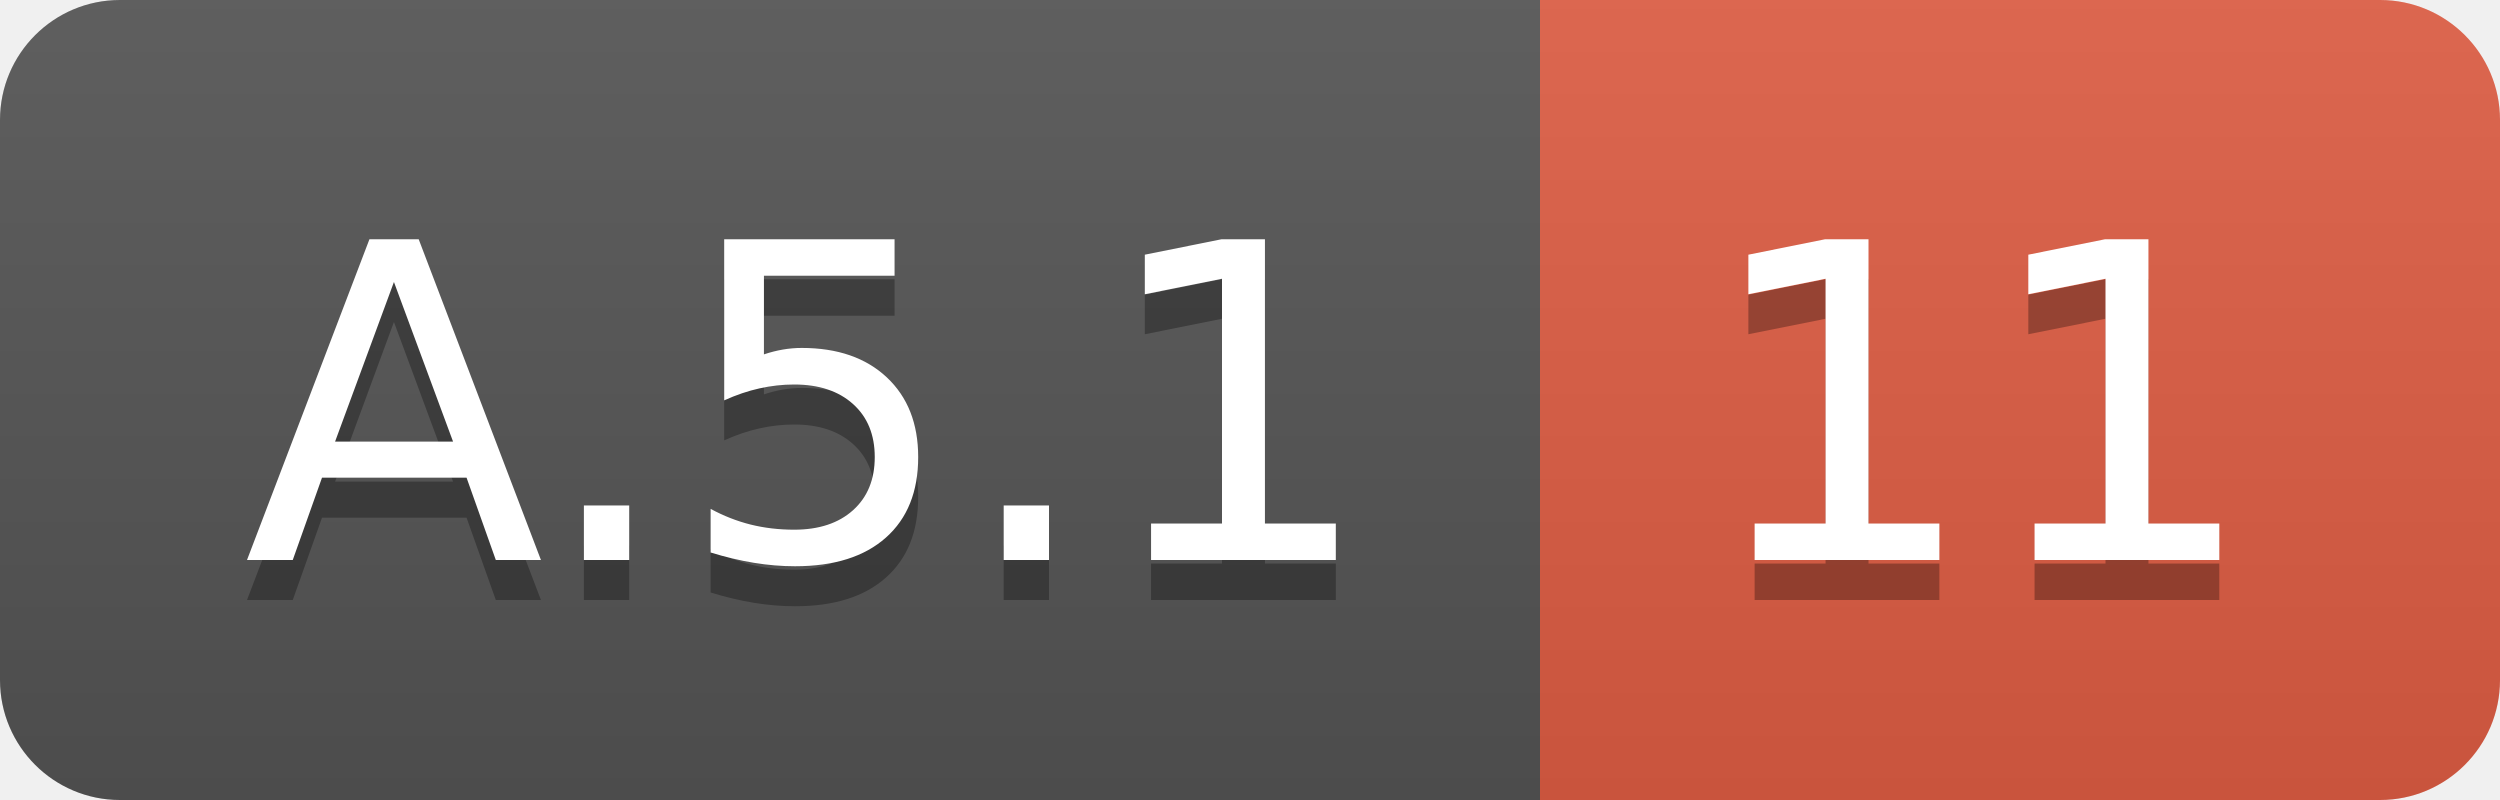
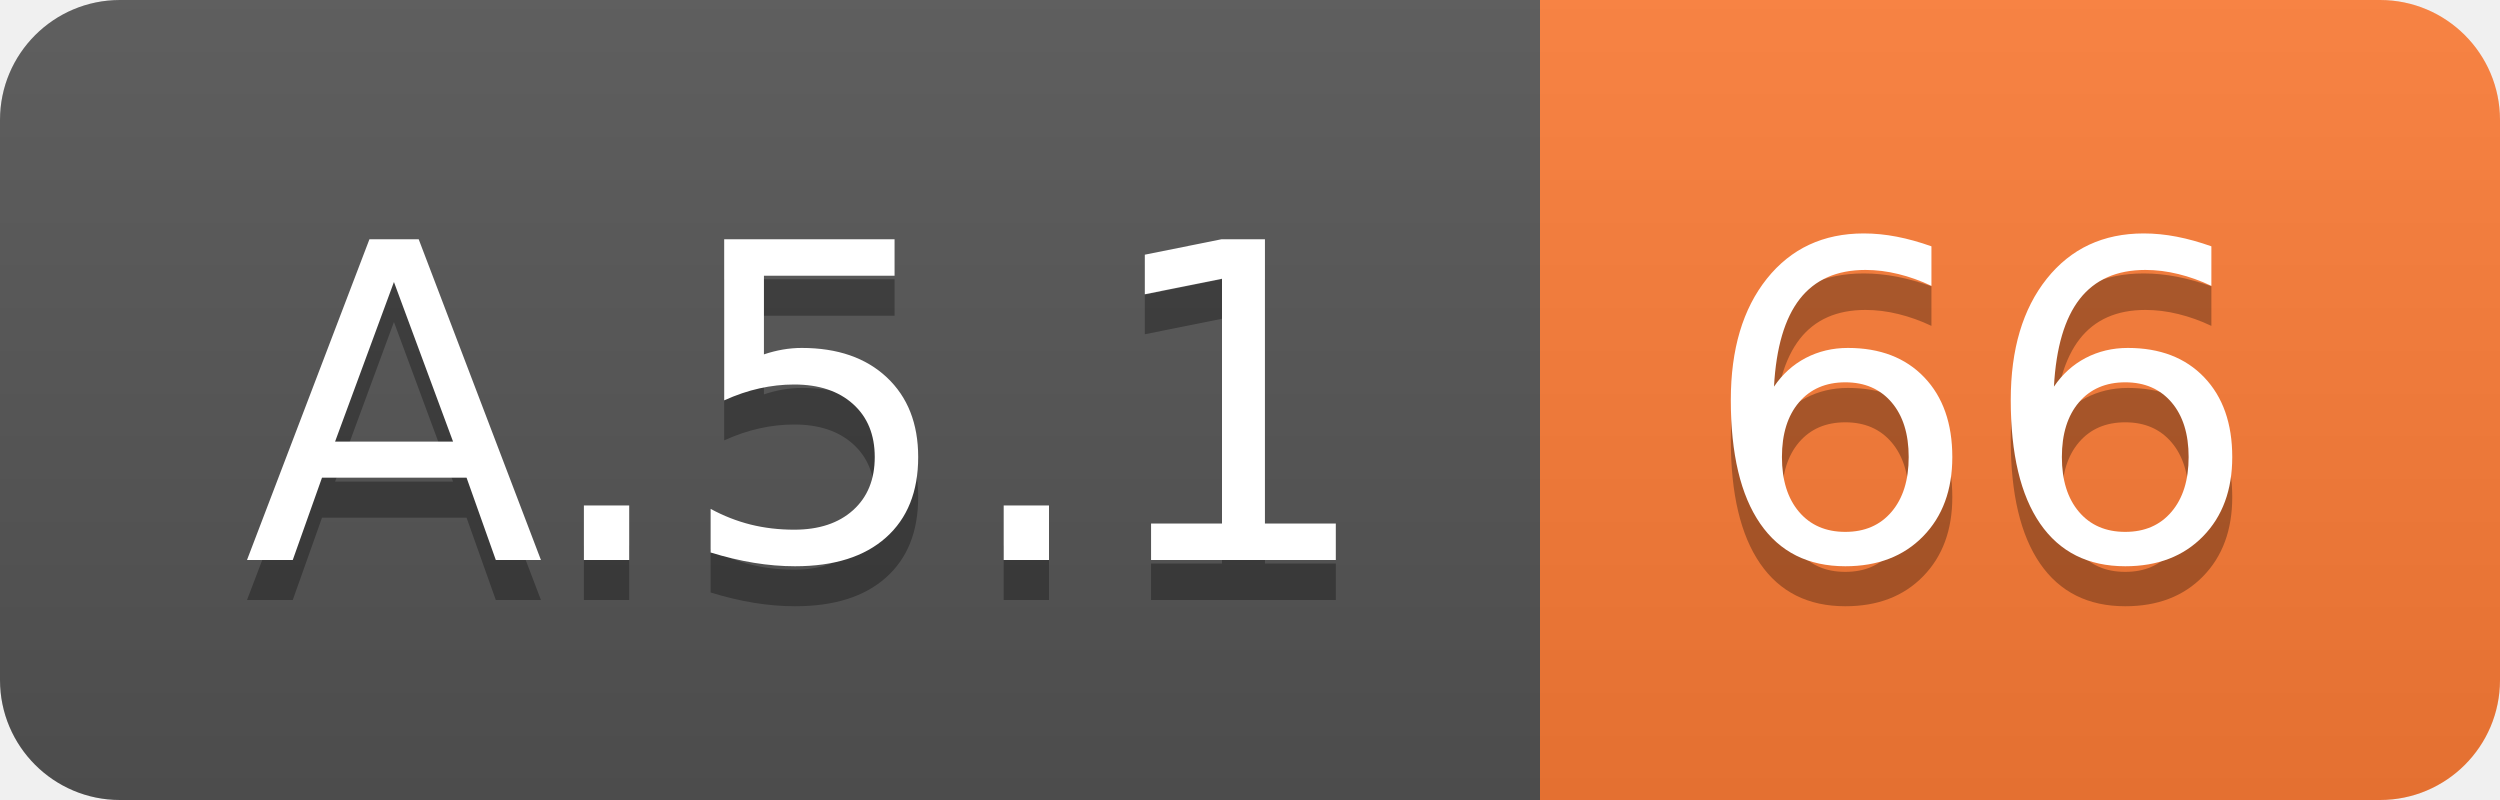
<svg xmlns="http://www.w3.org/2000/svg" width="62.5" height="20">
  <linearGradient id="smooth" x2="0" y2="100%">
    <stop offset="0" stop-color="#bbb" stop-opacity=".1" />
    <stop offset="1" stop-opacity=".1" />
  </linearGradient>
  <clipPath id="round">
    <rect width="62.5" height="20" rx="3" fill="#fff" />
  </clipPath>
  <g clip-path="url(#round)">
    <rect width="38.5" height="20" fill="#555" />
-     <rect x="38.5" width="24.0" height="20" fill="#e05d44" />
+     <rect x="38.5" width="24.0" height="20" fill="#fe7d37" />
    <rect width="62.5" height="20" fill="url(#smooth)" />
  </g>
  <g fill="#fff" text-anchor="middle" font-family="DejaVu Sans,Verdana,Geneva,sans-serif" font-size="110">
    <text x="202.5" y="150" fill="#010101" fill-opacity=".3" transform="scale(0.1)" textLength="285.0" lengthAdjust="spacing">A.5.1</text>
    <text x="202.5" y="140" transform="scale(0.1)" textLength="285.0" lengthAdjust="spacing">A.5.1</text>
-     <text x="495.0" y="150" fill="#010101" fill-opacity=".3" transform="scale(0.1)" textLength="140.0" lengthAdjust="spacing">11</text>
-     <text x="495.0" y="140" transform="scale(0.1)" textLength="140.0" lengthAdjust="spacing">11</text>
+     <text x="495.0" y="150" fill="#010101" fill-opacity=".3" transform="scale(0.1)" textLength="140.0" lengthAdjust="spacing">66</text>
+     <text x="495.0" y="140" transform="scale(0.1)" textLength="140.0" lengthAdjust="spacing">66</text>
  </g>
</svg>
